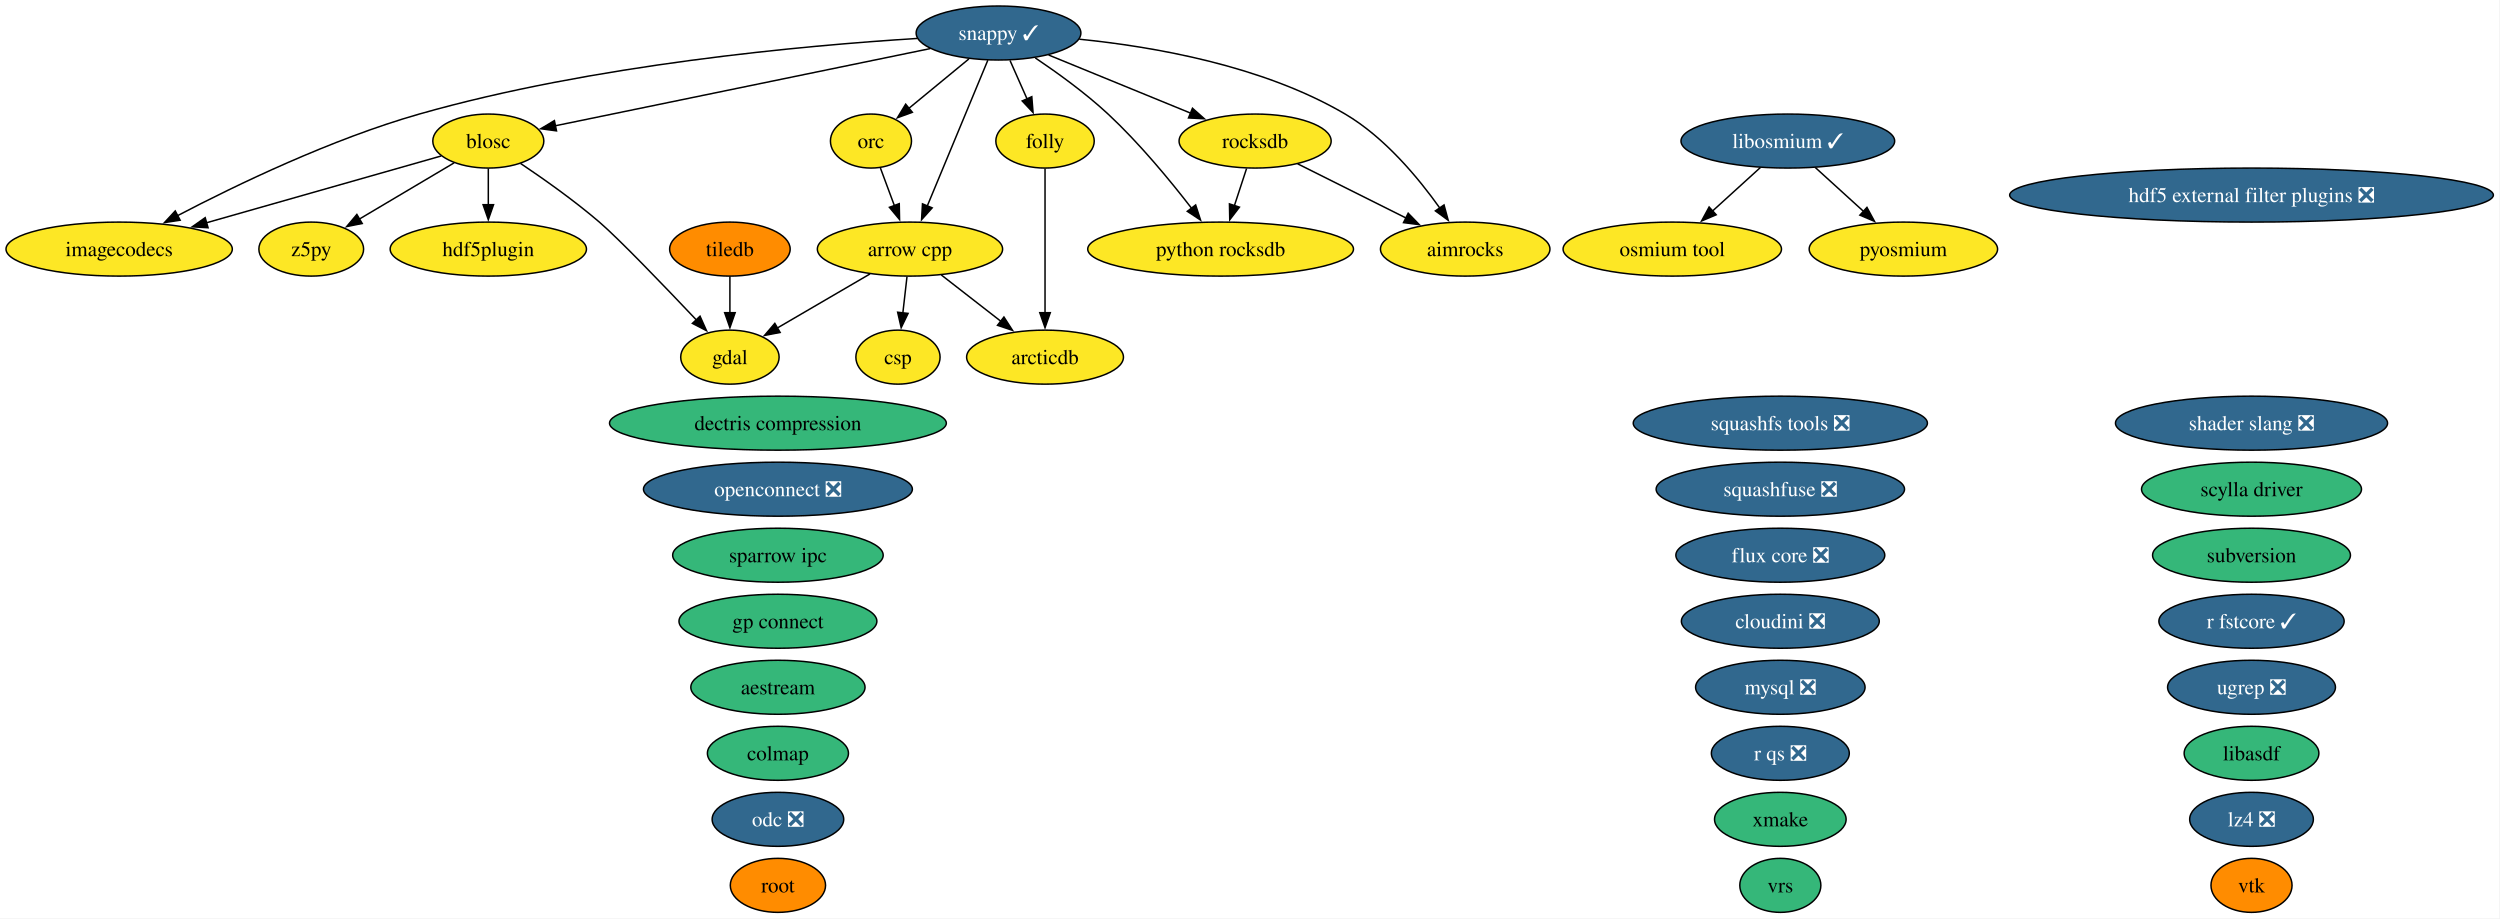
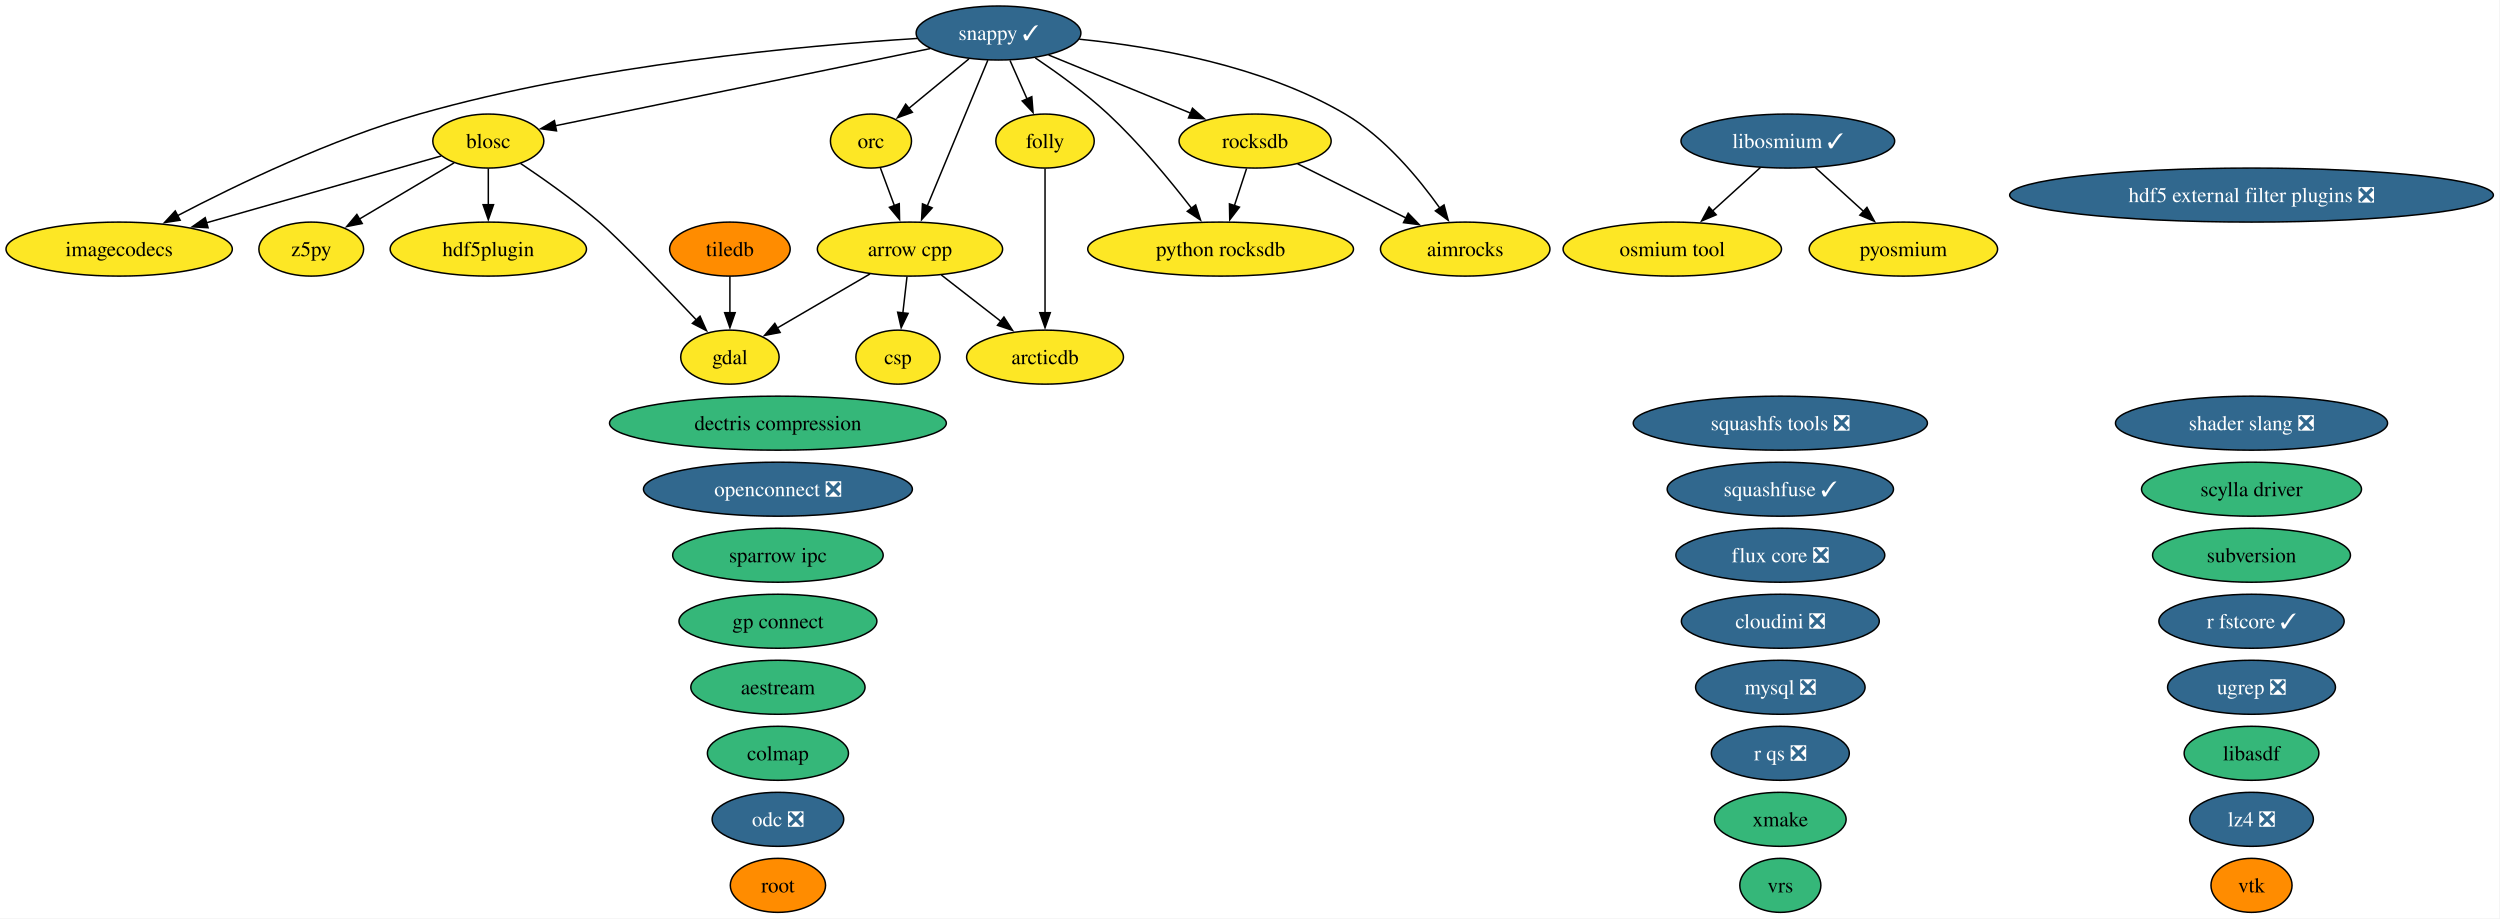
<svg xmlns="http://www.w3.org/2000/svg" xmlns:xlink="http://www.w3.org/1999/xlink" width="1666pt" height="612pt" viewBox="0.00 0.00 1666.00 612.00">
  <g id="graph0" class="graph" transform="scale(1 1) rotate(0) translate(4 608)">
    <polygon fill="white" stroke="none" points="-4,4 -4,-608 1661.57,-608 1661.57,4 -4,4" />
    <g id="node1" class="node">
      <g id="a_node1">
        <a xlink:href="https://github.com/conda-forge/aestream-feedstock" xlink:title="aestream">
          <ellipse fill="#35b779" stroke="black" cx="514.41" cy="-150" rx="58.05" ry="18" />
          <text xml:space="preserve" text-anchor="middle" x="514.41" y="-145.32" font-family="Times,serif" font-size="14.00">aestream</text>
        </a>
      </g>
    </g>
    <g id="node2" class="node">
      <g id="a_node2">
        <a xlink:href="https://github.com/conda-forge/aimrocks-feedstock" xlink:title="aimrocks">
          <ellipse fill="#fde725" stroke="black" cx="972.41" cy="-442" rx="56.47" ry="18" />
          <text xml:space="preserve" text-anchor="middle" x="972.41" y="-437.32" font-family="Times,serif" font-size="14.00">aimrocks</text>
        </a>
      </g>
    </g>
    <g id="node3" class="node">
      <g id="a_node3">
        <a xlink:href="https://github.com/conda-forge/arcticdb-feedstock" xlink:title="arcticdb">
          <ellipse fill="#fde725" stroke="black" cx="692.41" cy="-370" rx="52.26" ry="18" />
          <text xml:space="preserve" text-anchor="middle" x="692.41" y="-365.32" font-family="Times,serif" font-size="14.00">arcticdb</text>
        </a>
      </g>
    </g>
    <g id="node4" class="node">
      <g id="a_node4">
        <a xlink:href="https://github.com/conda-forge/arrow-cpp-feedstock" xlink:title="arrow cpp">
          <ellipse fill="#fde725" stroke="black" cx="602.41" cy="-442" rx="61.73" ry="18" />
          <text xml:space="preserve" text-anchor="middle" x="602.41" y="-437.32" font-family="Times,serif" font-size="14.00">arrow cpp</text>
        </a>
      </g>
    </g>
    <g id="edge1" class="edge">
      <path fill="none" stroke="black" d="M623.28,-424.76C635.07,-415.6 649.98,-404 662.94,-393.92" />
      <polygon fill="black" stroke="black" points="665.02,-396.74 670.76,-387.84 660.72,-391.21 665.02,-396.74" />
    </g>
    <g id="node7" class="node">
      <g id="a_node7">
        <a xlink:href="https://github.com/conda-forge/csp-feedstock" xlink:title="csp">
          <ellipse fill="#fde725" stroke="black" cx="594.41" cy="-370" rx="28.06" ry="18" />
          <text xml:space="preserve" text-anchor="middle" x="594.41" y="-365.32" font-family="Times,serif" font-size="14.00">csp</text>
        </a>
      </g>
    </g>
    <g id="edge2" class="edge">
      <path fill="none" stroke="black" d="M600.43,-423.7C599.6,-416.41 598.61,-407.73 597.67,-399.54" />
      <polygon fill="black" stroke="black" points="601.15,-399.15 596.54,-389.61 594.19,-399.94 601.15,-399.15" />
    </g>
    <g id="node11" class="node">
      <g id="a_node11">
        <a xlink:href="https://github.com/conda-forge/gdal-feedstock" xlink:title="gdal">
          <ellipse fill="#fde725" stroke="black" cx="482.41" cy="-370" rx="32.79" ry="18" />
          <text xml:space="preserve" text-anchor="middle" x="482.41" y="-365.32" font-family="Times,serif" font-size="14.00">gdal</text>
        </a>
      </g>
    </g>
    <g id="edge3" class="edge">
      <path fill="none" stroke="black" d="M575.78,-425.46C557.52,-414.81 533.21,-400.63 513.97,-389.41" />
      <polygon fill="black" stroke="black" points="515.87,-386.46 505.46,-384.45 512.34,-392.51 515.87,-386.46" />
    </g>
    <g id="node5" class="node">
      <g id="a_node5">
        <a xlink:href="https://github.com/conda-forge/blosc-feedstock" xlink:title="blosc">
          <ellipse fill="#fde725" stroke="black" cx="321.41" cy="-514" rx="37" ry="18" />
          <text xml:space="preserve" text-anchor="middle" x="321.41" y="-509.32" font-family="Times,serif" font-size="14.00">blosc</text>
        </a>
      </g>
    </g>
    <g id="edge4" class="edge">
      <path fill="none" stroke="black" d="M342.88,-499.09C358.06,-488.91 378.62,-474.41 395.41,-460 408.44,-448.82 438.81,-417.23 459.98,-394.87" />
      <polygon fill="black" stroke="black" points="462.5,-397.3 466.82,-387.63 457.41,-392.49 462.5,-397.3" />
    </g>
    <g id="node13" class="node">
      <g id="a_node13">
        <a xlink:href="https://github.com/conda-forge/hdf5plugin-feedstock" xlink:title="hdf5plugin">
          <ellipse fill="#fde725" stroke="black" cx="321.41" cy="-442" rx="65.41" ry="18" />
          <text xml:space="preserve" text-anchor="middle" x="321.41" y="-437.32" font-family="Times,serif" font-size="14.00">hdf5plugin</text>
        </a>
      </g>
    </g>
    <g id="edge5" class="edge">
      <path fill="none" stroke="black" d="M321.41,-495.7C321.41,-488.41 321.41,-479.73 321.41,-471.54" />
      <polygon fill="black" stroke="black" points="324.91,-471.62 321.41,-461.62 317.91,-471.62 324.91,-471.62" />
    </g>
    <g id="node14" class="node">
      <g id="a_node14">
        <a xlink:href="https://github.com/conda-forge/imagecodecs-feedstock" xlink:title="imagecodecs">
          <ellipse fill="#fde725" stroke="black" cx="75.41" cy="-442" rx="75.41" ry="18" />
          <text xml:space="preserve" text-anchor="middle" x="75.41" y="-437.32" font-family="Times,serif" font-size="14.00">imagecodecs</text>
        </a>
      </g>
    </g>
    <g id="edge6" class="edge">
      <path fill="none" stroke="black" d="M290,-504.06C250.71,-492.88 182.64,-473.51 133.69,-459.58" />
      <polygon fill="black" stroke="black" points="134.66,-456.22 124.08,-456.85 132.74,-462.95 134.66,-456.22" />
    </g>
    <g id="node41" class="node">
      <g id="a_node41">
        <a xlink:href="https://github.com/conda-forge/z5py-feedstock" xlink:title="z5py">
          <ellipse fill="#fde725" stroke="black" cx="203.41" cy="-442" rx="34.9" ry="18" />
          <text xml:space="preserve" text-anchor="middle" x="203.41" y="-437.32" font-family="Times,serif" font-size="14.00">z5py</text>
        </a>
      </g>
    </g>
    <g id="edge7" class="edge">
      <path fill="none" stroke="black" d="M298.66,-499.5C280.67,-488.83 255.34,-473.8 235.32,-461.93" />
      <polygon fill="black" stroke="black" points="237.38,-459.08 226.99,-456.99 233.81,-465.1 237.38,-459.08" />
    </g>
    <g id="node6" class="node">
      <g id="a_node6">
        <a xlink:href="https://github.com/conda-forge/colmap-feedstock" xlink:title="colmap">
          <ellipse fill="#35b779" stroke="black" cx="514.41" cy="-106" rx="47" ry="18" />
          <text xml:space="preserve" text-anchor="middle" x="514.41" y="-101.33" font-family="Times,serif" font-size="14.00">colmap</text>
        </a>
      </g>
    </g>
    <g id="node8" class="node">
      <g id="a_node8">
        <a xlink:href="https://github.com/conda-forge/dectris-compression-feedstock" xlink:title="dectris compression">
          <ellipse fill="#35b779" stroke="black" cx="514.41" cy="-326" rx="112.24" ry="18" />
          <text xml:space="preserve" text-anchor="middle" x="514.41" y="-321.32" font-family="Times,serif" font-size="14.00">dectris compression</text>
        </a>
      </g>
    </g>
    <g id="node9" class="node">
      <g id="a_node9">
        <a xlink:href="https://github.com/conda-forge/flux-core-feedstock/pull/129" xlink:title="flux core ❎">
          <ellipse fill="#31688e" stroke="black" cx="1182.41" cy="-238" rx="69.62" ry="18" />
          <text xml:space="preserve" text-anchor="middle" x="1182.41" y="-233.32" font-family="Times,serif" font-size="14.00" fill="white">flux core ❎</text>
        </a>
      </g>
    </g>
    <g id="node10" class="node">
      <g id="a_node10">
        <a xlink:href="https://github.com/conda-forge/folly-feedstock" xlink:title="folly">
          <ellipse fill="#fde725" stroke="black" cx="692.41" cy="-514" rx="32.79" ry="18" />
          <text xml:space="preserve" text-anchor="middle" x="692.41" y="-509.32" font-family="Times,serif" font-size="14.00">folly</text>
        </a>
      </g>
    </g>
    <g id="edge8" class="edge">
      <path fill="none" stroke="black" d="M692.41,-495.59C692.41,-471.61 692.41,-428.14 692.41,-399.42" />
      <polygon fill="black" stroke="black" points="695.91,-399.62 692.41,-389.62 688.91,-399.62 695.91,-399.62" />
    </g>
    <g id="node12" class="node">
      <g id="a_node12">
        <a xlink:href="https://github.com/conda-forge/hdf5-external-filter-plugins-feedstock/pull/30" xlink:title="hdf5 external filter plugins ❎">
          <ellipse fill="#31688e" stroke="black" cx="1496.41" cy="-478" rx="161.17" ry="18" />
          <text xml:space="preserve" text-anchor="middle" x="1496.41" y="-473.32" font-family="Times,serif" font-size="14.00" fill="white">hdf5 external filter plugins ❎</text>
        </a>
      </g>
    </g>
    <g id="node15" class="node">
      <g id="a_node15">
        <a xlink:href="https://github.com/conda-forge/libasdf-feedstock" xlink:title="libasdf">
          <ellipse fill="#35b779" stroke="black" cx="1496.41" cy="-106" rx="44.89" ry="18" />
          <text xml:space="preserve" text-anchor="middle" x="1496.41" y="-101.33" font-family="Times,serif" font-size="14.00">libasdf</text>
        </a>
      </g>
    </g>
    <g id="node16" class="node">
      <g id="a_node16">
        <a xlink:href="https://github.com/conda-forge/libosmium-feedstock/pull/9" xlink:title="libosmium ✓">
          <ellipse fill="#31688e" stroke="black" cx="1187.41" cy="-514" rx="71.2" ry="18" />
          <text xml:space="preserve" text-anchor="middle" x="1187.41" y="-509.32" font-family="Times,serif" font-size="14.00" fill="white">libosmium ✓</text>
        </a>
      </g>
    </g>
    <g id="node22" class="node">
      <g id="a_node22">
        <a xlink:href="https://github.com/conda-forge/osmium-tool-feedstock" xlink:title="osmium tool">
          <ellipse fill="#fde725" stroke="black" cx="1110.41" cy="-442" rx="72.78" ry="18" />
          <text xml:space="preserve" text-anchor="middle" x="1110.41" y="-437.32" font-family="Times,serif" font-size="14.00">osmium tool</text>
        </a>
      </g>
    </g>
    <g id="edge9" class="edge">
      <path fill="none" stroke="black" d="M1169.16,-496.41C1159.64,-487.76 1147.81,-477 1137.27,-467.42" />
      <polygon fill="black" stroke="black" points="1139.67,-464.87 1129.91,-460.73 1134.96,-470.05 1139.67,-464.87" />
    </g>
    <g id="node23" class="node">
      <g id="a_node23">
        <a xlink:href="https://github.com/conda-forge/pyosmium-feedstock" xlink:title="pyosmium">
          <ellipse fill="#fde725" stroke="black" cx="1264.41" cy="-442" rx="62.78" ry="18" />
          <text xml:space="preserve" text-anchor="middle" x="1264.41" y="-437.32" font-family="Times,serif" font-size="14.00">pyosmium</text>
        </a>
      </g>
    </g>
    <g id="edge10" class="edge">
      <path fill="none" stroke="black" d="M1205.66,-496.41C1215.25,-487.69 1227.18,-476.85 1237.78,-467.21" />
      <polygon fill="black" stroke="black" points="1240.13,-469.8 1245.17,-460.49 1235.42,-464.63 1240.13,-469.8" />
    </g>
    <g id="node17" class="node">
      <g id="a_node17">
        <a xlink:href="https://github.com/conda-forge/lz4-feedstock/pull/61" xlink:title="lz4 ❎">
          <ellipse fill="#31688e" stroke="black" cx="1496.41" cy="-62" rx="41.21" ry="18" />
          <text xml:space="preserve" text-anchor="middle" x="1496.41" y="-57.33" font-family="Times,serif" font-size="14.00" fill="white">lz4 ❎</text>
        </a>
      </g>
    </g>
    <g id="node18" class="node">
      <g id="a_node18">
        <a xlink:href="https://github.com/conda-forge/mysql-feedstock/pull/129" xlink:title="mysql ❎">
          <ellipse fill="#31688e" stroke="black" cx="1182.41" cy="-150" rx="56.47" ry="18" />
          <text xml:space="preserve" text-anchor="middle" x="1182.41" y="-145.32" font-family="Times,serif" font-size="14.00" fill="white">mysql ❎</text>
        </a>
      </g>
    </g>
    <g id="node19" class="node">
      <g id="a_node19">
        <a xlink:href="https://github.com/conda-forge/odc-feedstock/pull/5" xlink:title="odc ❎">
          <ellipse fill="#31688e" stroke="black" cx="514.41" cy="-62" rx="43.84" ry="18" />
          <text xml:space="preserve" text-anchor="middle" x="514.41" y="-57.33" font-family="Times,serif" font-size="14.00" fill="white">odc ❎</text>
        </a>
      </g>
    </g>
    <g id="node20" class="node">
      <g id="a_node20">
        <a xlink:href="https://github.com/conda-forge/openconnect-feedstock/pull/42" xlink:title="openconnect ❎">
          <ellipse fill="#31688e" stroke="black" cx="514.41" cy="-282" rx="89.61" ry="18" />
          <text xml:space="preserve" text-anchor="middle" x="514.41" y="-277.32" font-family="Times,serif" font-size="14.00" fill="white">openconnect ❎</text>
        </a>
      </g>
    </g>
    <g id="node21" class="node">
      <g id="a_node21">
        <a xlink:href="https://github.com/conda-forge/orc-feedstock" xlink:title="orc">
          <ellipse fill="#fde725" stroke="black" cx="576.41" cy="-514" rx="27.01" ry="18" />
          <text xml:space="preserve" text-anchor="middle" x="576.41" y="-509.32" font-family="Times,serif" font-size="14.00">orc</text>
        </a>
      </g>
    </g>
    <g id="edge11" class="edge">
      <path fill="none" stroke="black" d="M582.7,-496.05C585.5,-488.52 588.88,-479.44 592.03,-470.94" />
      <polygon fill="black" stroke="black" points="595.26,-472.29 595.47,-461.69 588.7,-469.85 595.26,-472.29" />
    </g>
    <g id="node24" class="node">
      <g id="a_node24">
        <a xlink:href="https://github.com/conda-forge/python-rocksdb-feedstock" xlink:title="python rocksdb">
          <ellipse fill="#fde725" stroke="black" cx="809.41" cy="-442" rx="88.56" ry="18" />
          <text xml:space="preserve" text-anchor="middle" x="809.41" y="-437.32" font-family="Times,serif" font-size="14.00">python rocksdb</text>
        </a>
      </g>
    </g>
    <g id="node25" class="node">
      <g id="a_node25">
        <a xlink:href="https://github.com/conda-forge/r-fstcore-feedstock/pull/15" xlink:title="r fstcore ✓">
          <ellipse fill="#31688e" stroke="black" cx="1496.41" cy="-194" rx="61.73" ry="18" />
          <text xml:space="preserve" text-anchor="middle" x="1496.41" y="-189.32" font-family="Times,serif" font-size="14.00" fill="white">r fstcore ✓</text>
        </a>
      </g>
    </g>
    <g id="node26" class="node">
      <g id="a_node26">
        <a xlink:href="https://github.com/conda-forge/r-qs-feedstock/pull/34" xlink:title="r qs ❎">
          <ellipse fill="#31688e" stroke="black" cx="1182.41" cy="-106" rx="45.95" ry="18" />
          <text xml:space="preserve" text-anchor="middle" x="1182.41" y="-101.33" font-family="Times,serif" font-size="14.00" fill="white">r qs ❎</text>
        </a>
      </g>
    </g>
    <g id="node27" class="node">
      <g id="a_node27">
        <a xlink:href="https://github.com/conda-forge/rocksdb-feedstock" xlink:title="rocksdb">
          <ellipse fill="#fde725" stroke="black" cx="832.41" cy="-514" rx="50.68" ry="18" />
          <text xml:space="preserve" text-anchor="middle" x="832.41" y="-509.32" font-family="Times,serif" font-size="14.00">rocksdb</text>
        </a>
      </g>
    </g>
    <g id="edge12" class="edge">
      <path fill="none" stroke="black" d="M860.74,-498.83C881.53,-488.44 910.02,-474.19 933.02,-462.69" />
      <polygon fill="black" stroke="black" points="934.42,-465.91 941.8,-458.3 931.29,-459.64 934.42,-465.91" />
    </g>
    <g id="edge13" class="edge">
      <path fill="none" stroke="black" d="M826.72,-495.7C824.27,-488.24 821.34,-479.32 818.6,-470.97" />
      <polygon fill="black" stroke="black" points="821.95,-469.95 815.5,-461.54 815.3,-472.14 821.95,-469.95" />
    </g>
    <g id="node28" class="node">
      <g id="a_node28">
        <a xlink:href="https://github.com/conda-forge/root-feedstock" xlink:title="root">
          <ellipse fill="#ff8c00" stroke="black" cx="514.41" cy="-18" rx="31.74" ry="18" />
          <text xml:space="preserve" text-anchor="middle" x="514.41" y="-13.32" font-family="Times,serif" font-size="14.00">root</text>
        </a>
      </g>
    </g>
    <g id="node29" class="node">
      <g id="a_node29">
        <a xlink:href="https://github.com/conda-forge/scylla-driver-feedstock" xlink:title="scylla driver">
          <ellipse fill="#35b779" stroke="black" cx="1496.41" cy="-282" rx="73.3" ry="18" />
          <text xml:space="preserve" text-anchor="middle" x="1496.41" y="-277.32" font-family="Times,serif" font-size="14.00">scylla driver</text>
        </a>
      </g>
    </g>
    <g id="node30" class="node">
      <g id="a_node30">
        <a xlink:href="https://github.com/conda-forge/shader-slang-feedstock/pull/9" xlink:title="shader slang ❎">
          <ellipse fill="#31688e" stroke="black" cx="1496.41" cy="-326" rx="90.67" ry="18" />
          <text xml:space="preserve" text-anchor="middle" x="1496.41" y="-321.32" font-family="Times,serif" font-size="14.00" fill="white">shader slang ❎</text>
        </a>
      </g>
    </g>
    <g id="node31" class="node">
      <g id="a_node31">
        <a xlink:href="https://github.com/conda-forge/snappy-feedstock/pull/46" xlink:title="snappy ✓">
          <ellipse fill="#31688e" stroke="black" cx="661.41" cy="-586" rx="54.89" ry="18" />
          <text xml:space="preserve" text-anchor="middle" x="661.41" y="-581.33" font-family="Times,serif" font-size="14.00" fill="white">snappy ✓</text>
        </a>
      </g>
    </g>
    <g id="edge14" class="edge">
      <path fill="none" stroke="black" d="M715.24,-581.87C764.36,-576.96 837.45,-564.35 892.41,-532 918.72,-516.51 941.19,-489.48 955.55,-469.26" />
      <polygon fill="black" stroke="black" points="958.3,-471.43 961.08,-461.21 952.53,-467.47 958.3,-471.43" />
    </g>
    <g id="edge15" class="edge">
      <path fill="none" stroke="black" d="M654.29,-567.87C644.28,-543.78 625.93,-499.6 613.95,-470.77" />
      <polygon fill="black" stroke="black" points="617.2,-469.48 610.13,-461.59 610.74,-472.16 617.2,-469.48" />
    </g>
    <g id="edge16" class="edge">
      <path fill="none" stroke="black" d="M615.91,-575.63C550.53,-562.17 430.77,-537.52 365.94,-524.17" />
      <polygon fill="black" stroke="black" points="366.86,-520.78 356.36,-522.2 365.45,-527.64 366.86,-520.78" />
    </g>
    <g id="edge17" class="edge">
      <path fill="none" stroke="black" d="M669.07,-567.7C672.5,-559.95 676.62,-550.64 680.45,-542.02" />
      <polygon fill="black" stroke="black" points="683.59,-543.57 684.43,-533.01 677.19,-540.73 683.59,-543.57" />
    </g>
    <g id="edge18" class="edge">
      <path fill="none" stroke="black" d="M607.36,-582.39C531.79,-577.66 390.88,-564.9 275.41,-532 217.03,-515.37 153.64,-484.84 114.22,-464.24" />
      <polygon fill="black" stroke="black" points="116.06,-461.25 105.59,-459.67 112.79,-467.44 116.06,-461.25" />
    </g>
    <g id="edge19" class="edge">
      <path fill="none" stroke="black" d="M641.69,-568.76C629.78,-558.95 614.46,-546.34 601.66,-535.8" />
      <polygon fill="black" stroke="black" points="603.99,-533.18 594.04,-529.52 599.54,-538.58 603.99,-533.18" />
    </g>
    <g id="edge20" class="edge">
      <path fill="none" stroke="black" d="M685.88,-569.43C700.62,-559.52 719.39,-545.97 734.41,-532 755.2,-512.66 775.76,-487.74 790.08,-469.19" />
      <polygon fill="black" stroke="black" points="792.78,-471.42 796.05,-461.34 787.21,-467.18 792.78,-471.42" />
    </g>
    <g id="edge21" class="edge">
      <path fill="none" stroke="black" d="M694.79,-571.34C721.88,-560.25 760.27,-544.53 789.62,-532.52" />
      <polygon fill="black" stroke="black" points="790.66,-535.87 798.59,-528.85 788.01,-529.4 790.66,-535.87" />
    </g>
    <g id="node32" class="node">
      <g id="a_node32">
        <a xlink:href="https://github.com/conda-forge/sparrow-ipc-feedstock" xlink:title="sparrow ipc">
          <ellipse fill="#35b779" stroke="black" cx="514.41" cy="-238" rx="70.15" ry="18" />
          <text xml:space="preserve" text-anchor="middle" x="514.41" y="-233.32" font-family="Times,serif" font-size="14.00">sparrow ipc</text>
        </a>
      </g>
    </g>
    <g id="node33" class="node">
      <g id="a_node33">
        <a xlink:href="https://github.com/conda-forge/squashfs-tools-feedstock/pull/26" xlink:title="squashfs tools ❎">
          <ellipse fill="#31688e" stroke="black" cx="1182.41" cy="-326" rx="98.03" ry="18" />
          <text xml:space="preserve" text-anchor="middle" x="1182.41" y="-321.32" font-family="Times,serif" font-size="14.00" fill="white">squashfs tools ❎</text>
        </a>
      </g>
    </g>
    <g id="node34" class="node">
      <g id="a_node34">
-         <a xlink:href="https://github.com/conda-forge/squashfuse-feedstock/pull/24" xlink:title="squashfuse ❎">
-           <ellipse fill="#31688e" stroke="black" cx="1182.41" cy="-282" rx="82.77" ry="18" />
-           <text xml:space="preserve" text-anchor="middle" x="1182.41" y="-277.32" font-family="Times,serif" font-size="14.00" fill="white">squashfuse ❎</text>
+         <a xlink:href="https://github.com/conda-forge/squashfuse-feedstock/pull/24" xlink:title="squashfuse ✓">
+           <ellipse fill="#31688e" stroke="black" cx="1182.41" cy="-282" rx="75.41" ry="18" />
+           <text xml:space="preserve" text-anchor="middle" x="1182.41" y="-277.32" font-family="Times,serif" font-size="14.00" fill="white">squashfuse ✓</text>
        </a>
      </g>
    </g>
    <g id="node35" class="node">
      <g id="a_node35">
        <a xlink:href="https://github.com/conda-forge/subversion-feedstock" xlink:title="subversion">
          <ellipse fill="#35b779" stroke="black" cx="1496.41" cy="-238" rx="65.94" ry="18" />
          <text xml:space="preserve" text-anchor="middle" x="1496.41" y="-233.32" font-family="Times,serif" font-size="14.00">subversion</text>
        </a>
      </g>
    </g>
    <g id="node36" class="node">
      <g id="a_node36">
        <a xlink:href="https://github.com/conda-forge/tiledb-feedstock" xlink:title="tiledb">
          <ellipse fill="#ff8c00" stroke="black" cx="482.41" cy="-442" rx="40.16" ry="18" />
          <text xml:space="preserve" text-anchor="middle" x="482.41" y="-437.32" font-family="Times,serif" font-size="14.00">tiledb</text>
        </a>
      </g>
    </g>
    <g id="edge22" class="edge">
      <path fill="none" stroke="black" d="M482.41,-423.7C482.41,-416.41 482.41,-407.73 482.41,-399.54" />
      <polygon fill="black" stroke="black" points="485.91,-399.62 482.41,-389.62 478.91,-399.62 485.91,-399.62" />
    </g>
    <g id="node37" class="node">
      <g id="a_node37">
        <a xlink:href="https://github.com/conda-forge/ugrep-feedstock/pull/30" xlink:title="ugrep ❎">
          <ellipse fill="#31688e" stroke="black" cx="1496.41" cy="-150" rx="55.94" ry="18" />
          <text xml:space="preserve" text-anchor="middle" x="1496.41" y="-145.32" font-family="Times,serif" font-size="14.00" fill="white">ugrep ❎</text>
        </a>
      </g>
    </g>
    <g id="node38" class="node">
      <g id="a_node38">
        <a xlink:href="https://github.com/conda-forge/vrs-feedstock" xlink:title="vrs">
          <ellipse fill="#35b779" stroke="black" cx="1182.41" cy="-18" rx="27.01" ry="18" />
          <text xml:space="preserve" text-anchor="middle" x="1182.41" y="-13.32" font-family="Times,serif" font-size="14.00">vrs</text>
        </a>
      </g>
    </g>
    <g id="node39" class="node">
      <g id="a_node39">
        <a xlink:href="https://github.com/conda-forge/vtk-feedstock" xlink:title="vtk">
          <ellipse fill="#ff8c00" stroke="black" cx="1496.41" cy="-18" rx="27.01" ry="18" />
          <text xml:space="preserve" text-anchor="middle" x="1496.41" y="-13.32" font-family="Times,serif" font-size="14.00">vtk</text>
        </a>
      </g>
    </g>
    <g id="node40" class="node">
      <g id="a_node40">
        <a xlink:href="https://github.com/conda-forge/xmake-feedstock" xlink:title="xmake">
          <ellipse fill="#35b779" stroke="black" cx="1182.41" cy="-62" rx="43.84" ry="18" />
          <text xml:space="preserve" text-anchor="middle" x="1182.41" y="-57.33" font-family="Times,serif" font-size="14.00">xmake</text>
        </a>
      </g>
    </g>
    <g id="node42" class="node">
      <g id="a_node42">
        <a xlink:href="https://github.com/conda-forge/gp-connect-feedstock" xlink:title="gp connect">
          <ellipse fill="#35b779" stroke="black" cx="514.41" cy="-194" rx="65.94" ry="18" />
          <text xml:space="preserve" text-anchor="middle" x="514.41" y="-189.32" font-family="Times,serif" font-size="14.00">gp connect</text>
        </a>
      </g>
    </g>
    <g id="node43" class="node">
      <g id="a_node43">
        <a xlink:href="https://github.com/conda-forge/cloudini-feedstock/pull/4" xlink:title="cloudini ❎">
          <ellipse fill="#31688e" stroke="black" cx="1182.41" cy="-194" rx="65.94" ry="18" />
          <text xml:space="preserve" text-anchor="middle" x="1182.41" y="-189.32" font-family="Times,serif" font-size="14.00" fill="white">cloudini ❎</text>
        </a>
      </g>
    </g>
  </g>
</svg>
